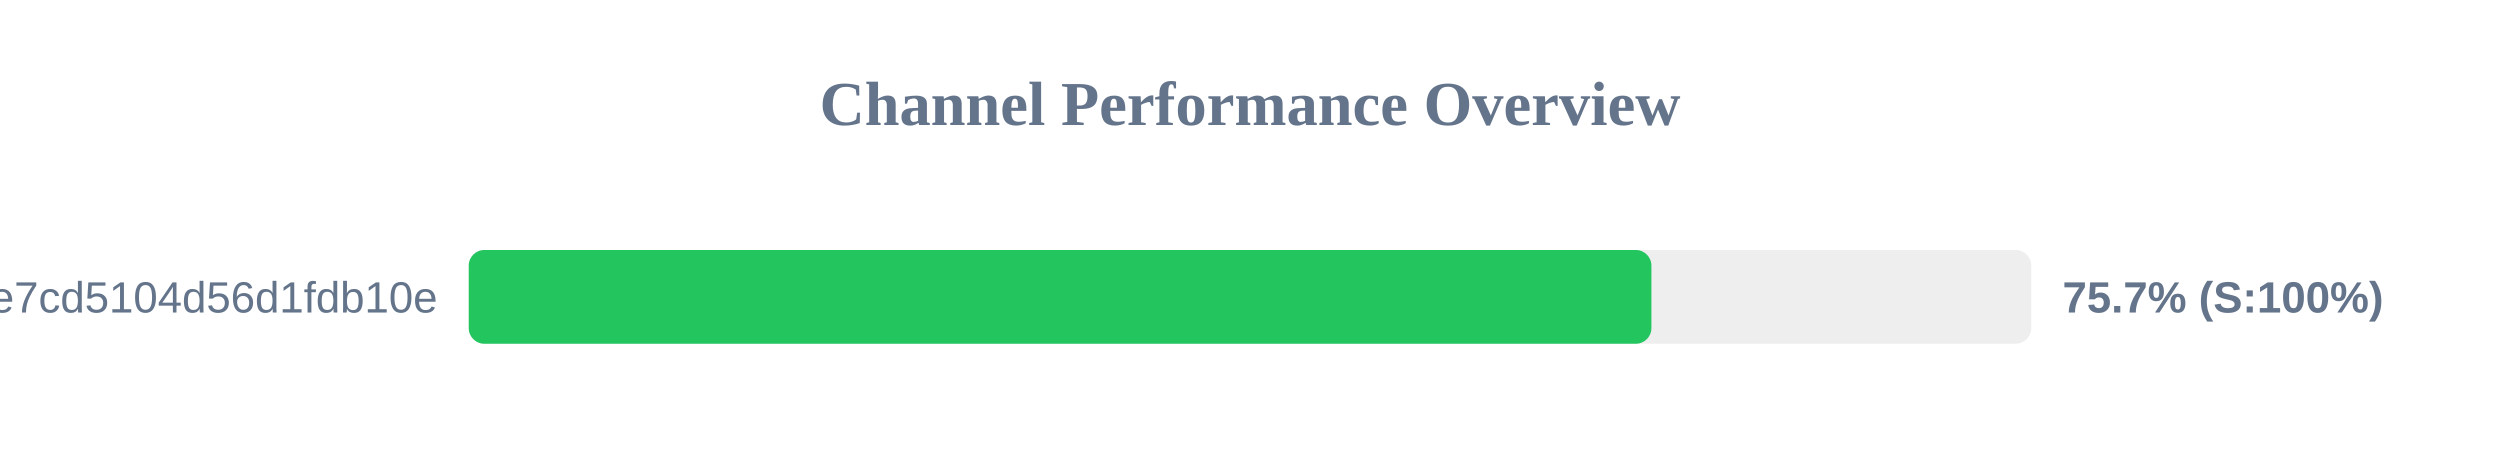
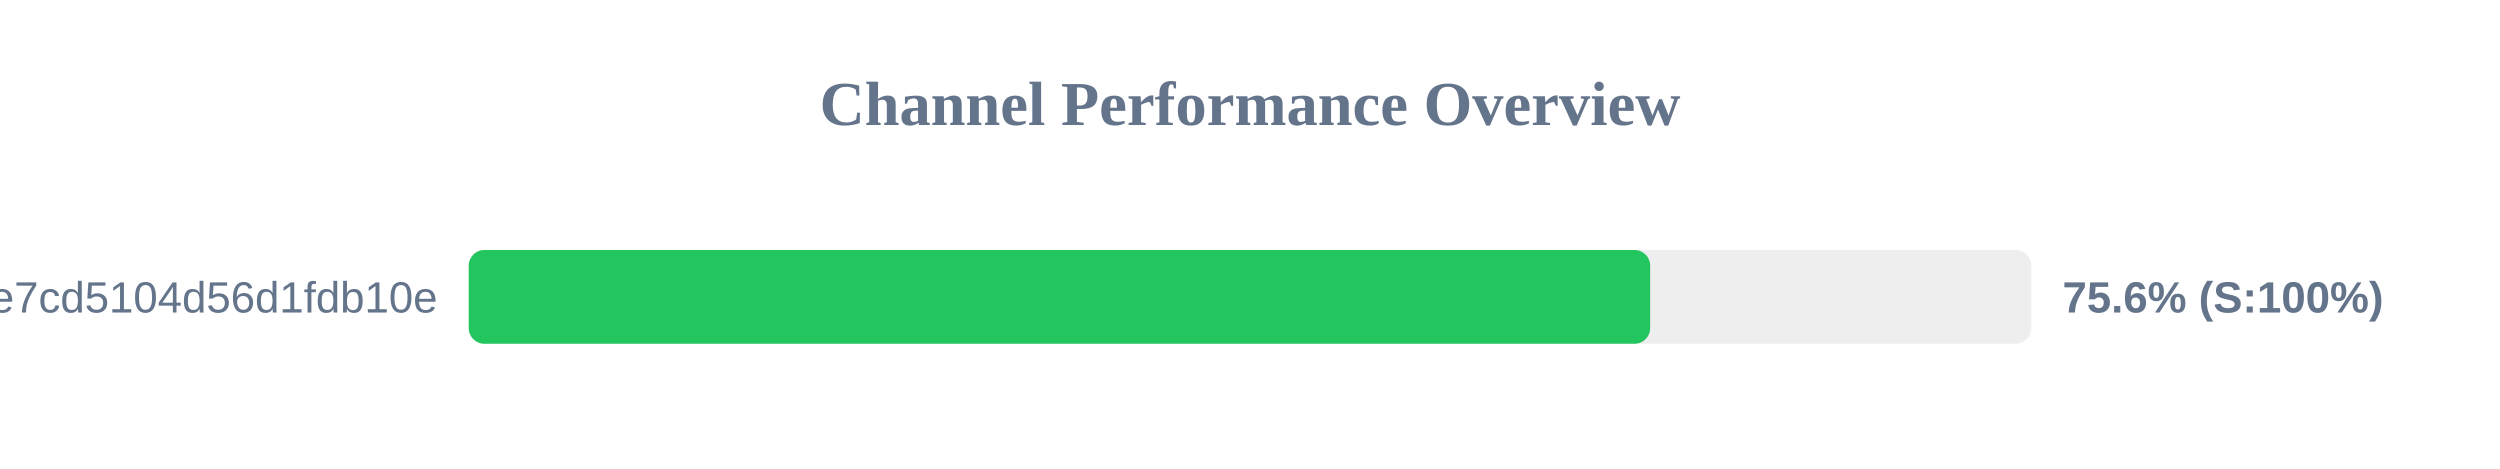
<svg xmlns="http://www.w3.org/2000/svg" width="800" height="150" version="1.1">
  <style>
        .row { font: 14px Arial; fill: #64748b; }
        .score { font: bold 14px Arial; fill: #64748b; }
    </style>
  <text x="400" y="40" text-anchor="middle" font-size="20px" font-weight="bold" fill="#64748b">Channel Performance Overview</text>
  <rect x="150" y="80" width="500" height="30" fill="#eee" rx="5" />
-   <rect x="150" y="80" width="378.45" height="30" fill="#22c55e" rx="5" />
+   <rect x="150" y="80" width="378.05" height="30" fill="#22c55e" rx="5" />
  <text x="140" y="100" text-anchor="end" class="row">subscribe?token=b92341e18cf28e7cd5104d56d1fdb10e</text>
-   <text x="660" y="100" text-anchor="start" class="score">75.7% (S:100%)</text>
+   <text x="660" y="100" text-anchor="start" class="score">75.6% (S:100%)</text>
</svg>
